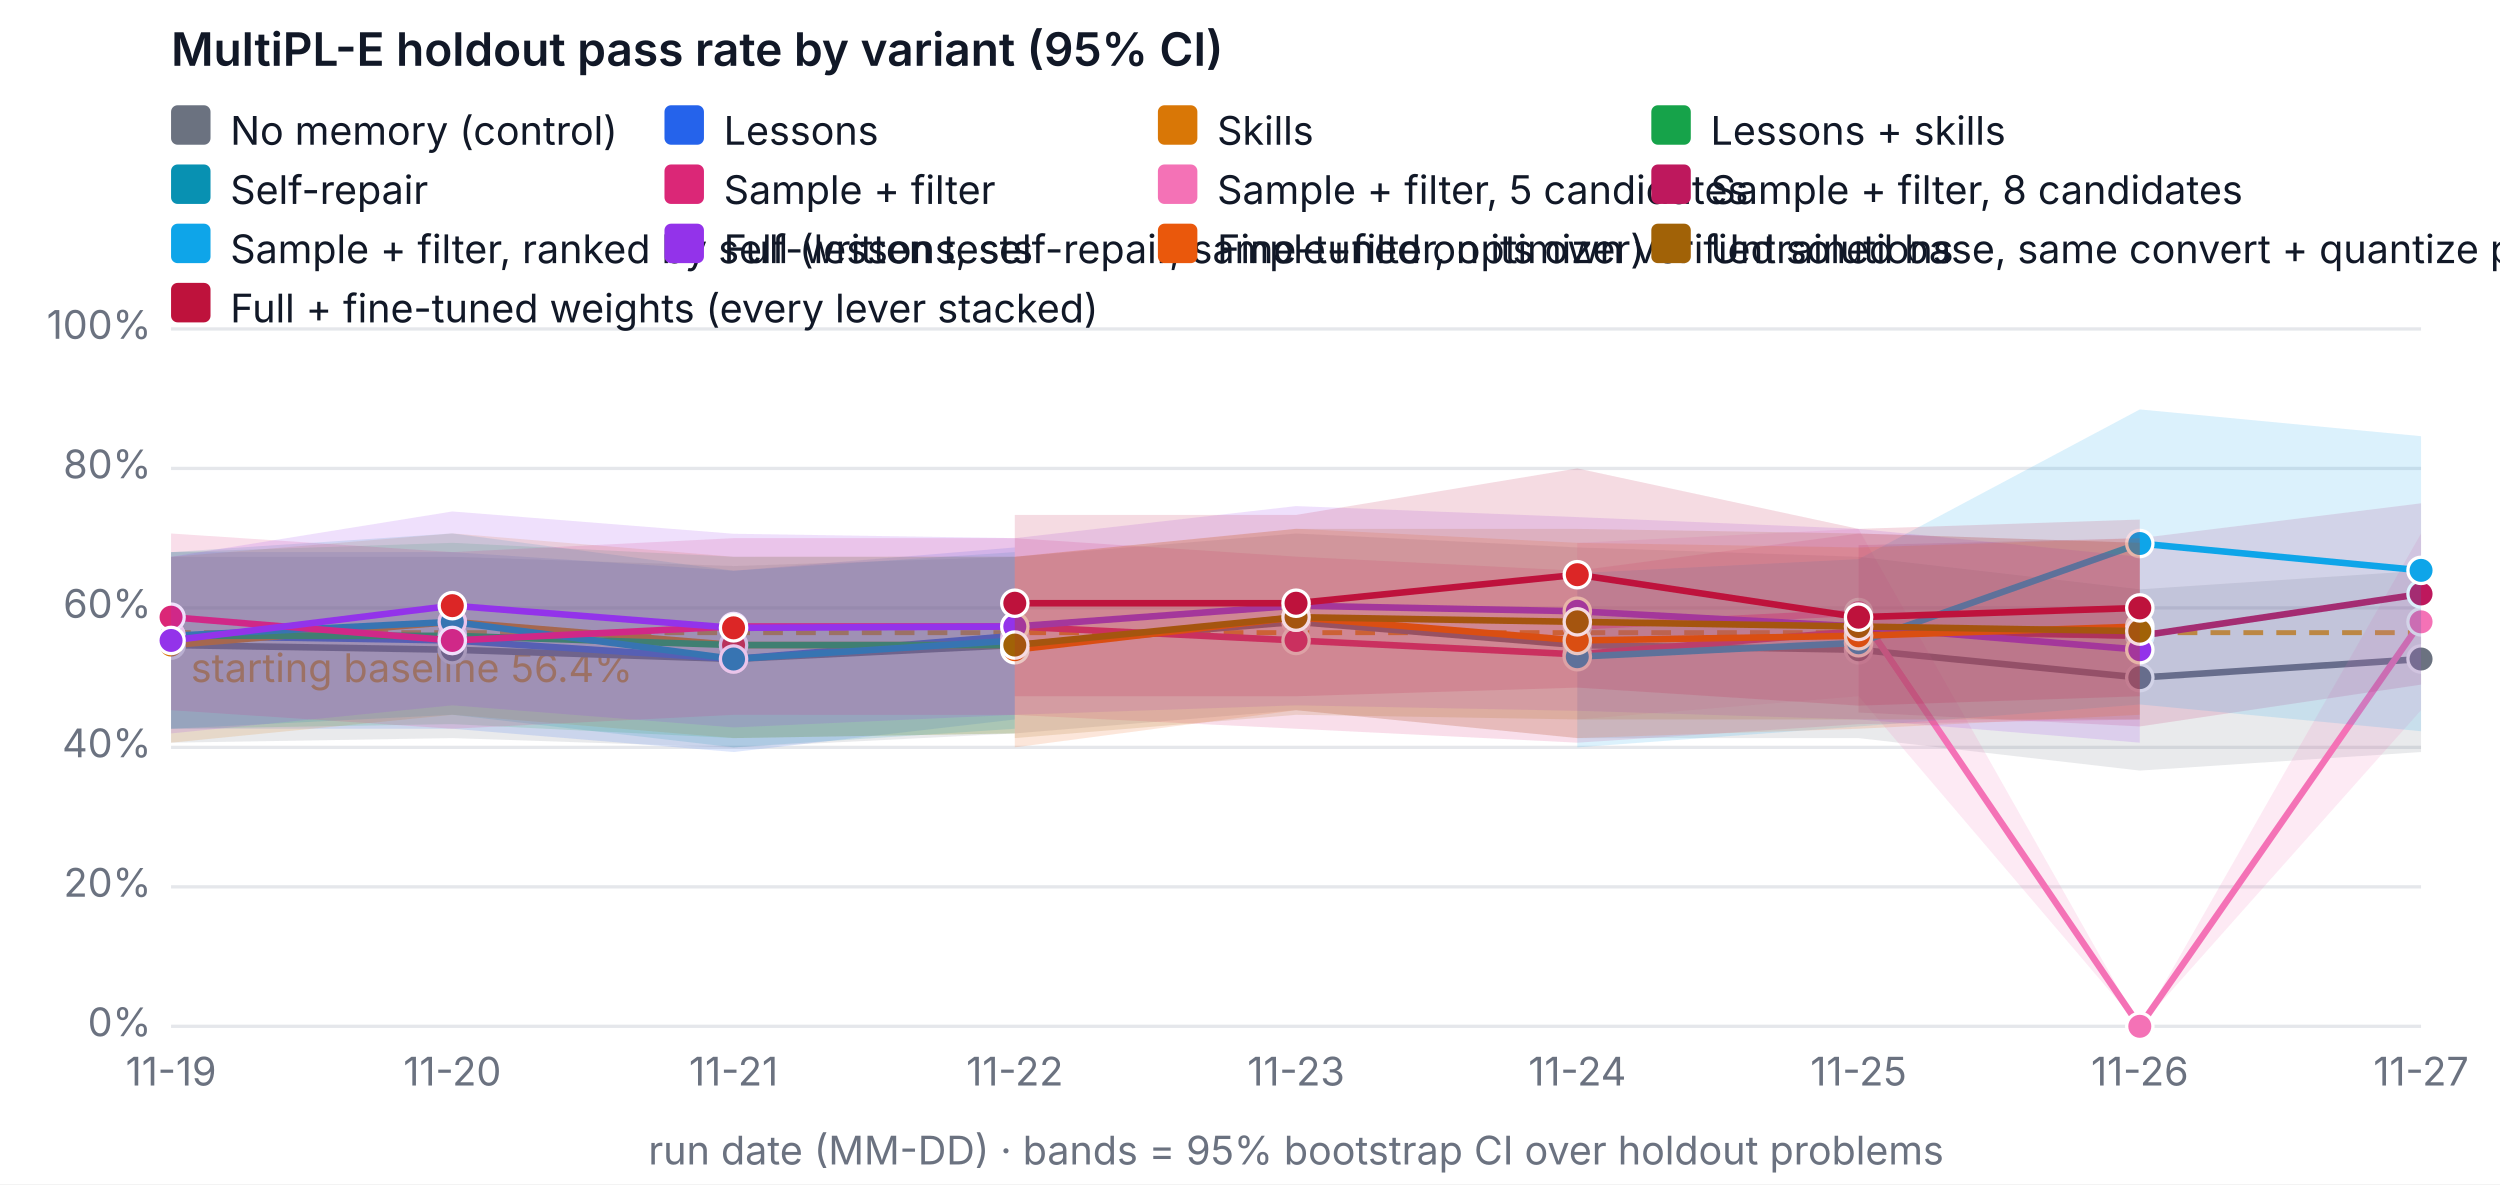
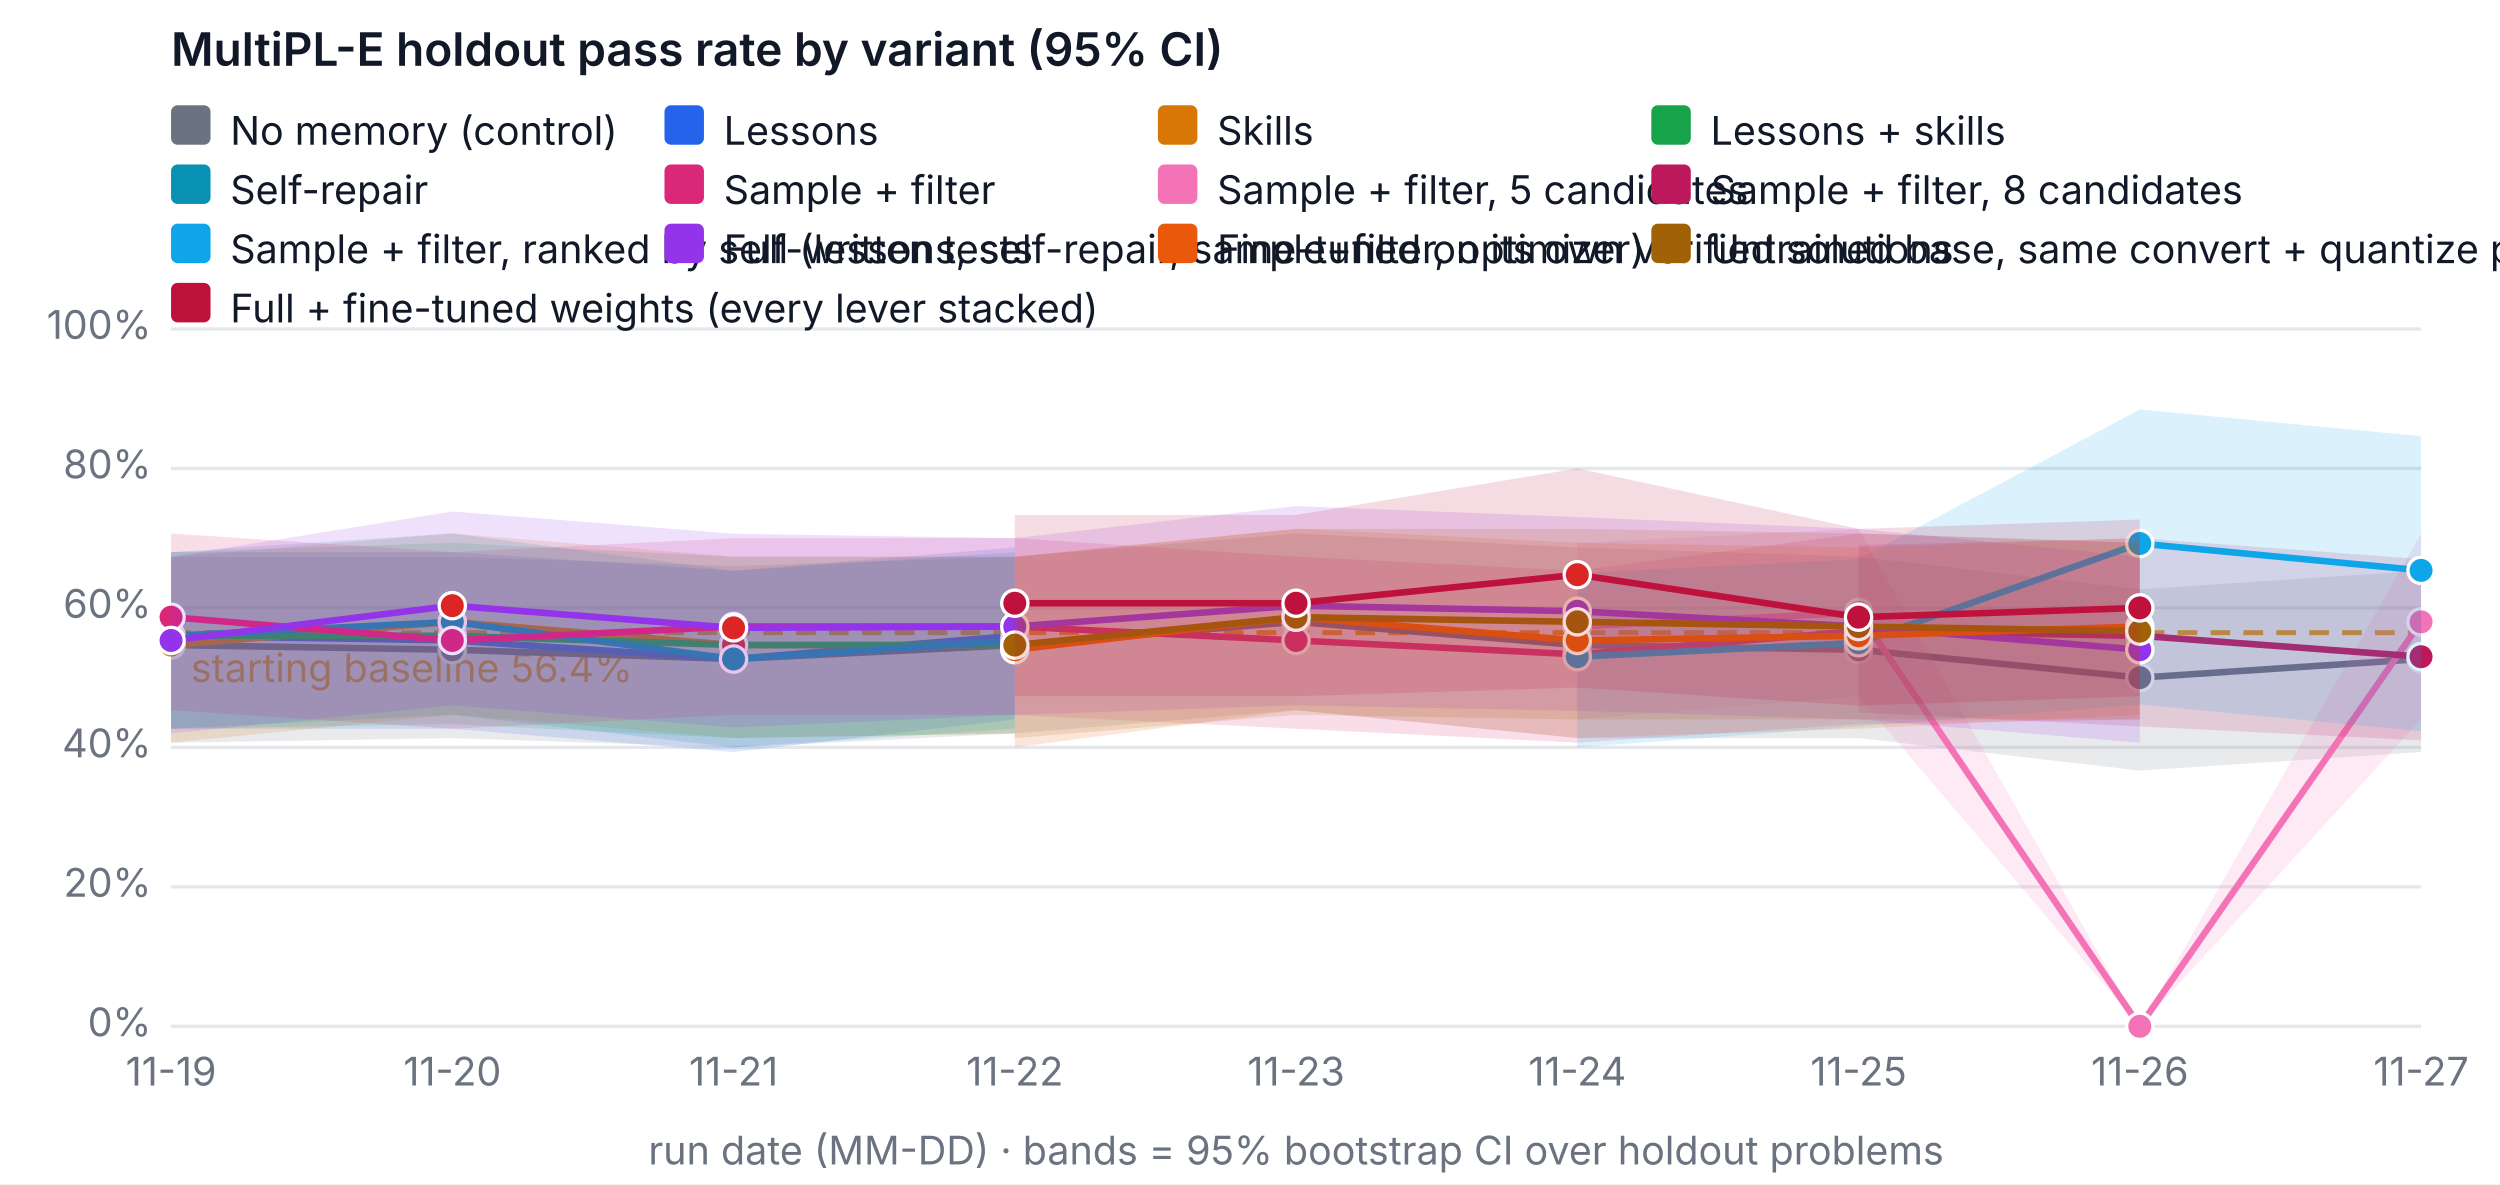
<svg xmlns="http://www.w3.org/2000/svg" width="760" height="360" viewBox="0 0 760 360" font-family="system-ui, -apple-system, Segoe UI, sans-serif" font-size="12" role="img" aria-label="MultiPL-E holdout pass rate by variant (95% CI)">
  <rect width="760" height="360" fill="#ffffff" />
  <text x="52" y="20" fill="#111827" font-size="14" font-weight="600">MultiPL-E holdout pass rate by variant (95% CI)</text>
  <line x1="52" x2="736" y1="312" y2="312" stroke="#e5e7eb" />
  <text x="46" y="315" text-anchor="end" fill="#6b7280">0%</text>
  <line x1="52" x2="736" y1="269.6" y2="269.6" stroke="#e5e7eb" />
  <text x="46" y="272.6" text-anchor="end" fill="#6b7280">20%</text>
  <line x1="52" x2="736" y1="227.2" y2="227.2" stroke="#e5e7eb" />
  <text x="46" y="230.2" text-anchor="end" fill="#6b7280">40%</text>
  <line x1="52" x2="736" y1="184.8" y2="184.8" stroke="#e5e7eb" />
  <text x="46" y="187.8" text-anchor="end" fill="#6b7280">60%</text>
  <line x1="52" x2="736" y1="142.4" y2="142.4" stroke="#e5e7eb" />
  <text x="46" y="145.4" text-anchor="end" fill="#6b7280">80%</text>
  <line x1="52" x2="736" y1="100" y2="100" stroke="#e5e7eb" />
  <text x="46" y="103" text-anchor="end" fill="#6b7280">100%</text>
  <text x="52" y="330" text-anchor="middle" fill="#6b7280">11-19</text>
  <text x="137.5" y="330" text-anchor="middle" fill="#6b7280">11-20</text>
  <text x="223" y="330" text-anchor="middle" fill="#6b7280">11-21</text>
  <text x="308.5" y="330" text-anchor="middle" fill="#6b7280">11-22</text>
  <text x="394" y="330" text-anchor="middle" fill="#6b7280">11-23</text>
  <text x="479.5" y="330" text-anchor="middle" fill="#6b7280">11-24</text>
  <text x="565" y="330" text-anchor="middle" fill="#6b7280">11-25</text>
  <text x="650.5" y="330" text-anchor="middle" fill="#6b7280">11-26</text>
  <text x="736" y="330" text-anchor="middle" fill="#6b7280">11-27</text>
  <text x="394" y="354" text-anchor="middle" fill="#6b7280">run date (MM-DD) · bands = 95% bootstrap CI over holdout problems</text>
  <line x1="52" x2="736" y1="192.327" y2="192.327" stroke="#f59e0b" stroke-dasharray="6 4" stroke-width="1.5" />
  <text x="58" y="207.327" fill="#f59e0b">starting baseline 56.4%</text>
  <polygon class="band" data-variant="baseline" points="52,169.26 137.5,169.26 223,172.08 308.5,169.26 394,162.18 479.5,166.42 565,169.26 650.5,179.14 736,173.5 736,228.62 650.5,234.26 565,224.38 479.5,224.38 394,215.9 308.5,222.96 223,227.242 137.5,224.38 52,225.78" fill="#6b7280" fill-opacity="0.15" stroke="none" />
  <polyline data-variant="baseline" fill="none" stroke="#6b7280" stroke-width="2" points="52,196.1 137.5,197.52 223,200.34 308.5,196.1 394,189.04 479.5,196.1 565,197.52 650.5,206 736,200.34" />
  <circle cx="52" cy="196.1" r="4" fill="#6b7280" stroke="#ffffff" />
  <circle cx="137.5" cy="197.52" r="4" fill="#6b7280" stroke="#ffffff" />
  <circle cx="223" cy="200.34" r="4" fill="#6b7280" stroke="#ffffff" />
  <circle cx="308.5" cy="196.1" r="4" fill="#6b7280" stroke="#ffffff" />
  <circle cx="394" cy="189.04" r="4" fill="#6b7280" stroke="#ffffff" />
  <circle cx="479.5" cy="196.1" r="4" fill="#6b7280" stroke="#ffffff" />
  <circle cx="565" cy="197.52" r="4" fill="#6b7280" stroke="#ffffff" />
  <circle cx="650.5" cy="206" r="4" fill="#6b7280" stroke="#ffffff" />
  <circle cx="736" cy="200.34" r="4" fill="#6b7280" stroke="#ffffff" />
  <polygon class="band" data-variant="lessons" points="52,167.84 137.5,167.84 223,173.5 308.5,166.42 308.5,218.72 223,228.62 137.5,221.54 52,221.54" fill="#2563eb" fill-opacity="0.15" stroke="none" />
  <polyline data-variant="lessons" fill="none" stroke="#2563eb" stroke-width="2" points="52,193.28 137.5,194.7 223,200.34 308.5,193.28" />
  <circle cx="52" cy="193.28" r="4" fill="#2563eb" stroke="#ffffff" />
  <circle cx="137.5" cy="194.7" r="4" fill="#dc2626" stroke="#ffffff" />
  <circle cx="223" cy="200.34" r="4" fill="#2563eb" stroke="#ffffff" />
  <circle cx="308.5" cy="193.28" r="4" fill="#dc2626" stroke="#ffffff" />
  <polygon class="band" data-variant="skills" points="52,169.26 137.5,162.158 223,169.26 308.5,169.218 308.5,222.96 223,224.38 137.5,217.3 52,225.78" fill="#d97706" fill-opacity="0.15" stroke="none" />
  <polyline data-variant="skills" fill="none" stroke="#d97706" stroke-width="2" points="52,196.1 137.5,189.04 223,196.1 308.5,196.1" />
  <circle cx="52" cy="196.1" r="4" fill="#d97706" stroke="#ffffff" />
  <circle cx="137.5" cy="189.04" r="4" fill="#dc2626" stroke="#ffffff" />
  <circle cx="223" cy="196.1" r="4" fill="#dc2626" stroke="#ffffff" />
  <circle cx="308.5" cy="196.1" r="4" fill="#dc2626" stroke="#ffffff" />
  <polygon class="band" data-variant="lessons-skills" points="52,167.84 137.5,165.02 223,169.26 308.5,169.26 308.5,222.96 223,224.38 137.5,220.14 52,221.54" fill="#16a34a" fill-opacity="0.15" stroke="none" />
  <polyline data-variant="lessons-skills" fill="none" stroke="#16a34a" stroke-width="2" points="52,193.28 137.5,193.28 223,196.1 308.5,196.1" />
  <circle cx="52" cy="193.28" r="4" fill="#16a34a" stroke="#ffffff" />
  <circle cx="137.5" cy="193.28" r="4" fill="#dc2626" stroke="#ffffff" />
  <circle cx="223" cy="196.1" r="4" fill="#dc2626" stroke="#ffffff" />
  <circle cx="308.5" cy="196.1" r="4" fill="#dc2626" stroke="#ffffff" />
  <polygon class="band" data-variant="self-repair" points="52,167.84 137.5,162.158 223,173.5 308.5,167.84 308.5,221.54 223,227.2 137.5,217.3 52,221.54" fill="#0891b2" fill-opacity="0.15" stroke="none" />
  <polyline data-variant="self-repair" fill="none" stroke="#0891b2" stroke-width="2" points="52,193.28 137.5,189.04 223,200.34 308.5,194.7" />
  <circle cx="52" cy="193.28" r="4" fill="#0891b2" stroke="#ffffff" />
  <circle cx="137.5" cy="189.04" r="4" fill="#0891b2" stroke="#ffffff" />
  <circle cx="223" cy="200.34" r="4" fill="#0891b2" stroke="#ffffff" />
  <circle cx="308.5" cy="194.7" r="4" fill="#0891b2" stroke="#ffffff" />
  <polygon class="band" data-variant="sample-filter" points="52,162.18 137.5,167.84 223,163.6 308.5,163.6 394,169.218 479.5,173.5 565,162.18 650.5,165.02 650.5,218.72 565,220.14 479.5,225.78 394,221.54 308.5,217.342 223,217.3 137.5,221.54 52,215.9" fill="#db2777" fill-opacity="0.15" stroke="none" />
  <polyline data-variant="sample-filter" fill="none" stroke="#db2777" stroke-width="2" points="52,187.62 137.5,194.7 223,190.46 308.5,190.46 394,194.7 479.5,198.94 565,191.86 650.5,193.28" />
  <circle cx="52" cy="187.62" r="4" fill="#db2777" stroke="#ffffff" />
  <circle cx="137.5" cy="194.7" r="4" fill="#db2777" stroke="#ffffff" />
  <circle cx="223" cy="190.46" r="4" fill="#db2777" stroke="#ffffff" />
  <circle cx="308.5" cy="190.46" r="4" fill="#db2777" stroke="#ffffff" />
  <circle cx="394" cy="194.7" r="4" fill="#db2777" stroke="#ffffff" />
  <circle cx="479.5" cy="198.94" r="4" fill="#db2777" stroke="#ffffff" />
  <circle cx="565" cy="191.86" r="4" fill="#db2777" stroke="#ffffff" />
  <circle cx="650.5" cy="193.28" r="4" fill="#db2777" stroke="#ffffff" />
-   <polygon class="band" data-variant="sample-filter-5" points="479.5,165.02 565,160.78 650.5,312 736,162.18 736,215.9 650.5,312 565,211.66 479.5,218.72" fill="#f472b6" fill-opacity="0.15" stroke="none" />
+   <polygon class="band" data-variant="sample-filter-5" points="479.5,165.02 565,160.78 650.5,312 736,162.18 736,218.72 650.5,312 565,211.66 479.5,218.72" fill="#f472b6" fill-opacity="0.15" stroke="none" />
  <polyline data-variant="sample-filter-5" fill="none" stroke="#f472b6" stroke-width="2" points="479.5,190.46 565,186.22 650.5,312 736,189.04" />
  <circle cx="479.5" cy="190.46" r="4" fill="#f472b6" stroke="#ffffff" />
  <circle cx="565" cy="186.22" r="4" fill="#f472b6" stroke="#ffffff" />
  <circle cx="650.5" cy="312" r="4" fill="#f472b6" stroke="#ffffff" />
  <circle cx="736" cy="189.04" r="4" fill="#f472b6" stroke="#ffffff" />
-   <polygon class="band" data-variant="sample-filter-8" points="565,165.72 650.5,163.6 736,153 736,208.12 650.5,220.84 565,216.6" fill="#be185d" fill-opacity="0.15" stroke="none" />
-   <polyline data-variant="sample-filter-8" fill="none" stroke="#be185d" stroke-width="2" points="565,191.16 650.5,193.28 736,180.56" />
+   <polygon class="band" data-variant="sample-filter-8" points="565,165.72 650.5,163.6 736,169.96 736,225.08 650.5,220.84 565,216.6" fill="#be185d" fill-opacity="0.15" stroke="none" />
+   <polyline data-variant="sample-filter-8" fill="none" stroke="#be185d" stroke-width="2" points="565,191.16 650.5,193.28 736,199.64" />
  <circle cx="565" cy="191.16" r="4" fill="#be185d" stroke="#ffffff" />
  <circle cx="650.5" cy="193.28" r="4" fill="#be185d" stroke="#ffffff" />
-   <circle cx="736" cy="180.56" r="4" fill="#be185d" stroke="#ffffff" />
+   <circle cx="736" cy="199.64" r="4" fill="#be185d" stroke="#ffffff" />
  <polygon class="band" data-variant="sample-filter-tests" points="479.5,174.2 565,169.96 650.5,124.465 736,132.606 736,222.303 650.5,214.162 565,220.84 479.5,227.2" fill="#0ea5e9" fill-opacity="0.15" stroke="none" />
  <polyline data-variant="sample-filter-tests" fill="none" stroke="#0ea5e9" stroke-width="2" points="479.5,199.64 565,195.4 650.5,165.232 736,173.394" />
  <circle cx="479.5" cy="199.64" r="4" fill="#0ea5e9" stroke="#ffffff" />
  <circle cx="565" cy="195.4" r="4" fill="#0ea5e9" stroke="#ffffff" />
  <circle cx="650.5" cy="165.232" r="4" fill="#0ea5e9" stroke="#ffffff" />
  <circle cx="736" cy="173.394" r="4" fill="#0ea5e9" stroke="#ffffff" />
  <polygon class="band" data-variant="full" points="52,169.26 137.5,155.48 223,162.264 308.5,163.6 394,153.848 479.5,157.198 565,160.78 650.5,169.26 650.5,225.78 565,218.72 479.5,216.091 394,214.416 308.5,217.3 223,221.137 137.5,214.416 52,222.96" fill="#9333ea" fill-opacity="0.15" stroke="none" />
  <polyline data-variant="full" fill="none" stroke="#9333ea" stroke-width="2" points="52,194.7 137.5,184.122 223,190.863 308.5,190.46 394,184.122 479.5,185.818 565,190.46 650.5,197.52" />
  <circle cx="52" cy="194.7" r="4" fill="#9333ea" stroke="#ffffff" />
  <circle cx="137.5" cy="184.122" r="4" fill="#dc2626" stroke="#ffffff" />
  <circle cx="223" cy="190.863" r="4" fill="#dc2626" stroke="#ffffff" />
  <circle cx="308.5" cy="190.46" r="4" fill="#9333ea" stroke="#ffffff" />
  <circle cx="394" cy="184.122" r="4" fill="#9333ea" stroke="#ffffff" />
  <circle cx="479.5" cy="185.818" r="4" fill="#9333ea" stroke="#ffffff" />
  <circle cx="565" cy="190.46" r="4" fill="#9333ea" stroke="#ffffff" />
  <circle cx="650.5" cy="197.52" r="4" fill="#9333ea" stroke="#ffffff" />
  <polygon class="band" data-variant="finetune" points="308.5,169.26 394,160.738 479.5,165.02 565,166.42 650.5,163.6 650.5,217.3 565,221.54 479.5,224.38 394,215.9 308.5,227.2" fill="#ea580c" fill-opacity="0.15" stroke="none" />
  <polyline data-variant="finetune" fill="none" stroke="#ea580c" stroke-width="2" points="308.5,197.52 394,187.62 479.5,194.7 565,193.28 650.5,190.46" />
  <circle cx="308.5" cy="197.52" r="4" fill="#ea580c" stroke="#ffffff" />
  <circle cx="394" cy="187.62" r="4" fill="#ea580c" stroke="#ffffff" />
  <circle cx="479.5" cy="194.7" r="4" fill="#ea580c" stroke="#ffffff" />
  <circle cx="565" cy="193.28" r="4" fill="#ea580c" stroke="#ffffff" />
  <circle cx="650.5" cy="190.46" r="4" fill="#ea580c" stroke="#ffffff" />
  <polygon class="band" data-variant="finetune-base" points="308.5,169.26 394,160.78 479.5,160.78 565,162.18 650.5,165.02 650.5,218.72 565,218.72 479.5,218.72 394,217.3 308.5,224.38" fill="#a16207" fill-opacity="0.15" stroke="none" />
  <polyline data-variant="finetune-base" fill="none" stroke="#a16207" stroke-width="2" points="308.5,196.1 394,187.62 479.5,189.04 565,190.46 650.5,191.86" />
  <circle cx="308.5" cy="196.1" r="4" fill="#a16207" stroke="#ffffff" />
  <circle cx="394" cy="187.62" r="4" fill="#a16207" stroke="#ffffff" />
  <circle cx="479.5" cy="189.04" r="4" fill="#a16207" stroke="#ffffff" />
  <circle cx="565" cy="190.46" r="4" fill="#a16207" stroke="#ffffff" />
  <circle cx="650.5" cy="191.86" r="4" fill="#a16207" stroke="#ffffff" />
  <polygon class="band" data-variant="full-finetuned" points="308.5,156.54 394,156.54 479.5,142.4 565,160.78 650.5,157.94 650.5,211.66 565,214.522 479.5,209.032 394,211.66 308.5,211.66" fill="#be123c" fill-opacity="0.15" stroke="none" />
  <polyline data-variant="full-finetuned" fill="none" stroke="#be123c" stroke-width="2" points="308.5,183.38 394,183.38 479.5,174.709 565,187.62 650.5,184.8" />
  <circle cx="308.5" cy="183.38" r="4" fill="#be123c" stroke="#ffffff" />
  <circle cx="394" cy="183.38" r="4" fill="#be123c" stroke="#ffffff" />
  <circle cx="479.5" cy="174.709" r="4" fill="#dc2626" stroke="#ffffff" />
  <circle cx="565" cy="187.62" r="4" fill="#be123c" stroke="#ffffff" />
  <circle cx="650.5" cy="184.8" r="4" fill="#be123c" stroke="#ffffff" />
  <rect x="52" y="32" width="12" height="12" rx="2" fill="#6b7280" />
  <text x="70" y="44" fill="#111827">No memory (control)</text>
  <rect x="202" y="32" width="12" height="12" rx="2" fill="#2563eb" />
  <text x="220" y="44" fill="#111827">Lessons</text>
  <rect x="352" y="32" width="12" height="12" rx="2" fill="#d97706" />
  <text x="370" y="44" fill="#111827">Skills</text>
  <rect x="502" y="32" width="12" height="12" rx="2" fill="#16a34a" />
  <text x="520" y="44" fill="#111827">Lessons + skills</text>
  <rect x="52" y="50" width="12" height="12" rx="2" fill="#0891b2" />
  <text x="70" y="62" fill="#111827">Self-repair</text>
  <rect x="202" y="50" width="12" height="12" rx="2" fill="#db2777" />
  <text x="220" y="62" fill="#111827">Sample + filter</text>
  <rect x="352" y="50" width="12" height="12" rx="2" fill="#f472b6" />
  <text x="370" y="62" fill="#111827">Sample + filter, 5 candidates</text>
  <rect x="502" y="50" width="12" height="12" rx="2" fill="#be185d" />
  <text x="520" y="62" fill="#111827">Sample + filter, 8 candidates</text>
  <rect x="52" y="68" width="12" height="12" rx="2" fill="#0ea5e9" />
  <text x="70" y="80" fill="#111827">Sample + filter, ranked by self-written tests</text>
  <rect x="202" y="68" width="12" height="12" rx="2" fill="#9333ea" />
  <text x="220" y="80" fill="#111827">Full (lessons, self-repair, sample+filter, optimizer)</text>
  <rect x="352" y="68" width="12" height="12" rx="2" fill="#ea580c" />
  <text x="370" y="80" fill="#111827">Fine-tuned on its own verified solutions</text>
  <rect x="502" y="68" width="12" height="12" rx="2" fill="#a16207" />
  <text x="520" y="80" fill="#111827">Untrained base, same convert + quantize pipeline (fine-tuning's reference)</text>
  <rect x="52" y="86" width="12" height="12" rx="2" fill="#be123c" />
  <text x="70" y="98" fill="#111827">Full + fine-tuned weights (every lever stacked)</text>
</svg>
